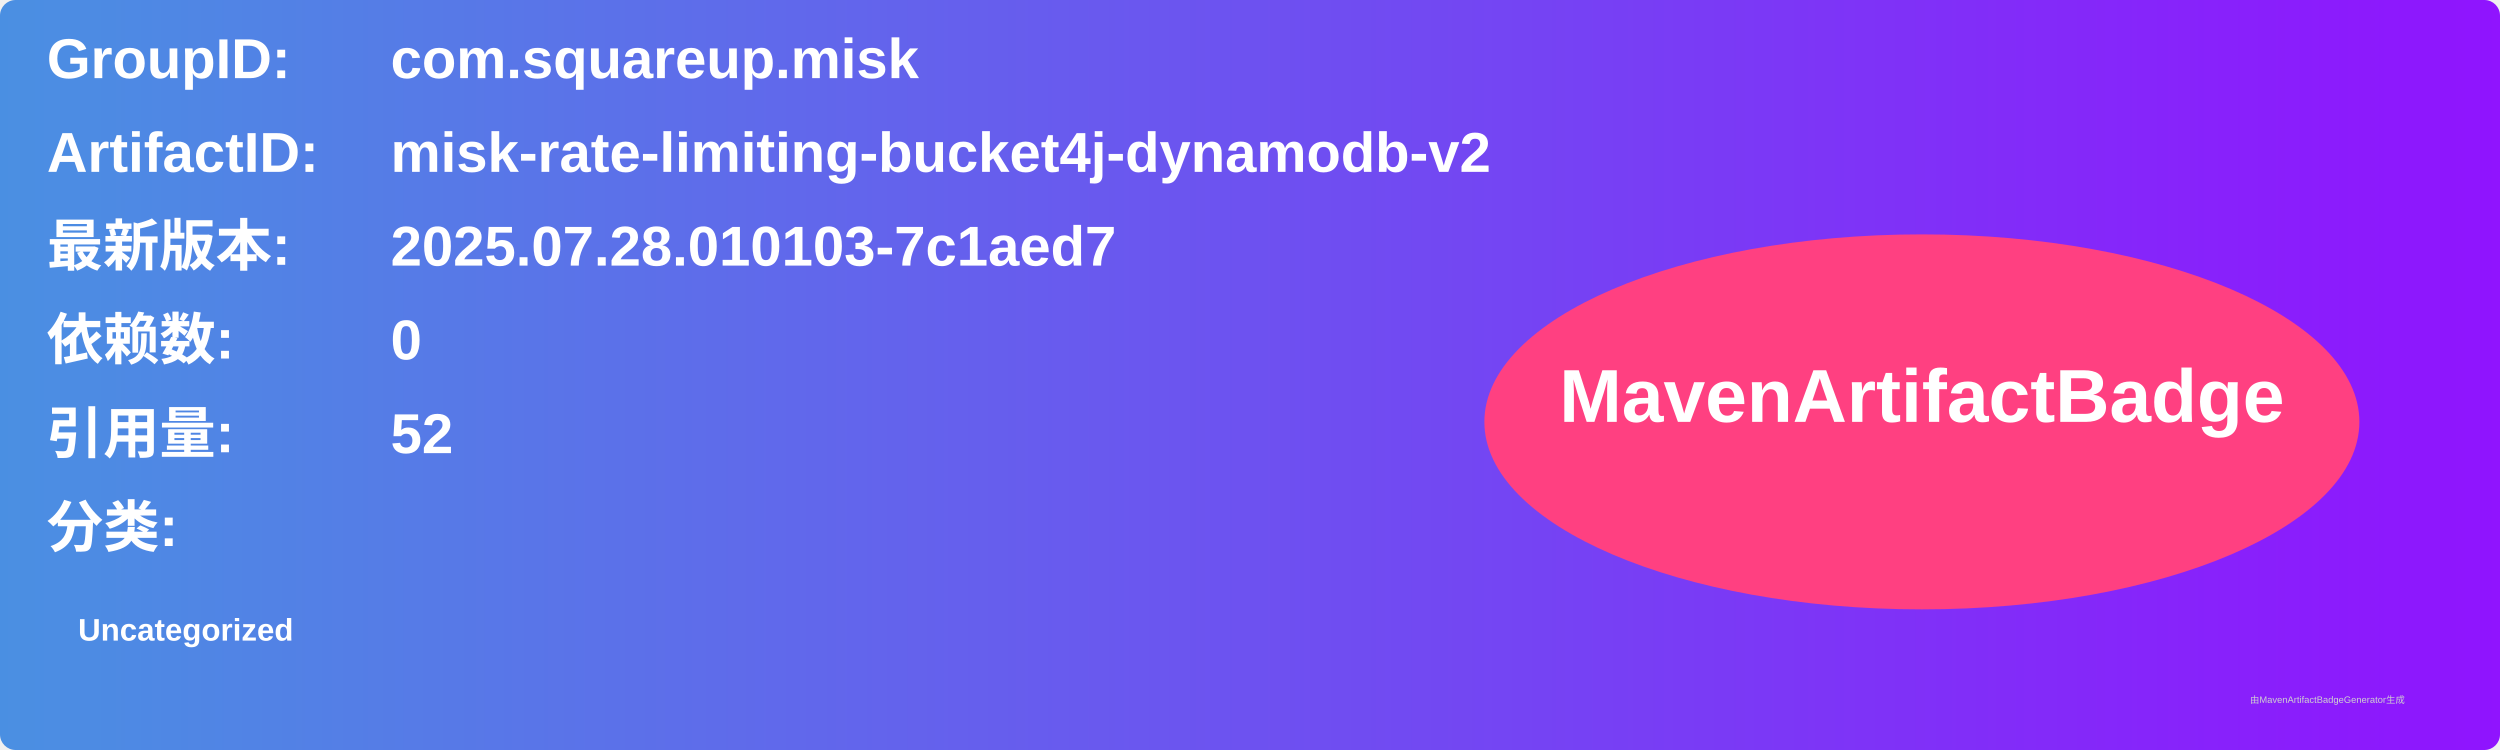
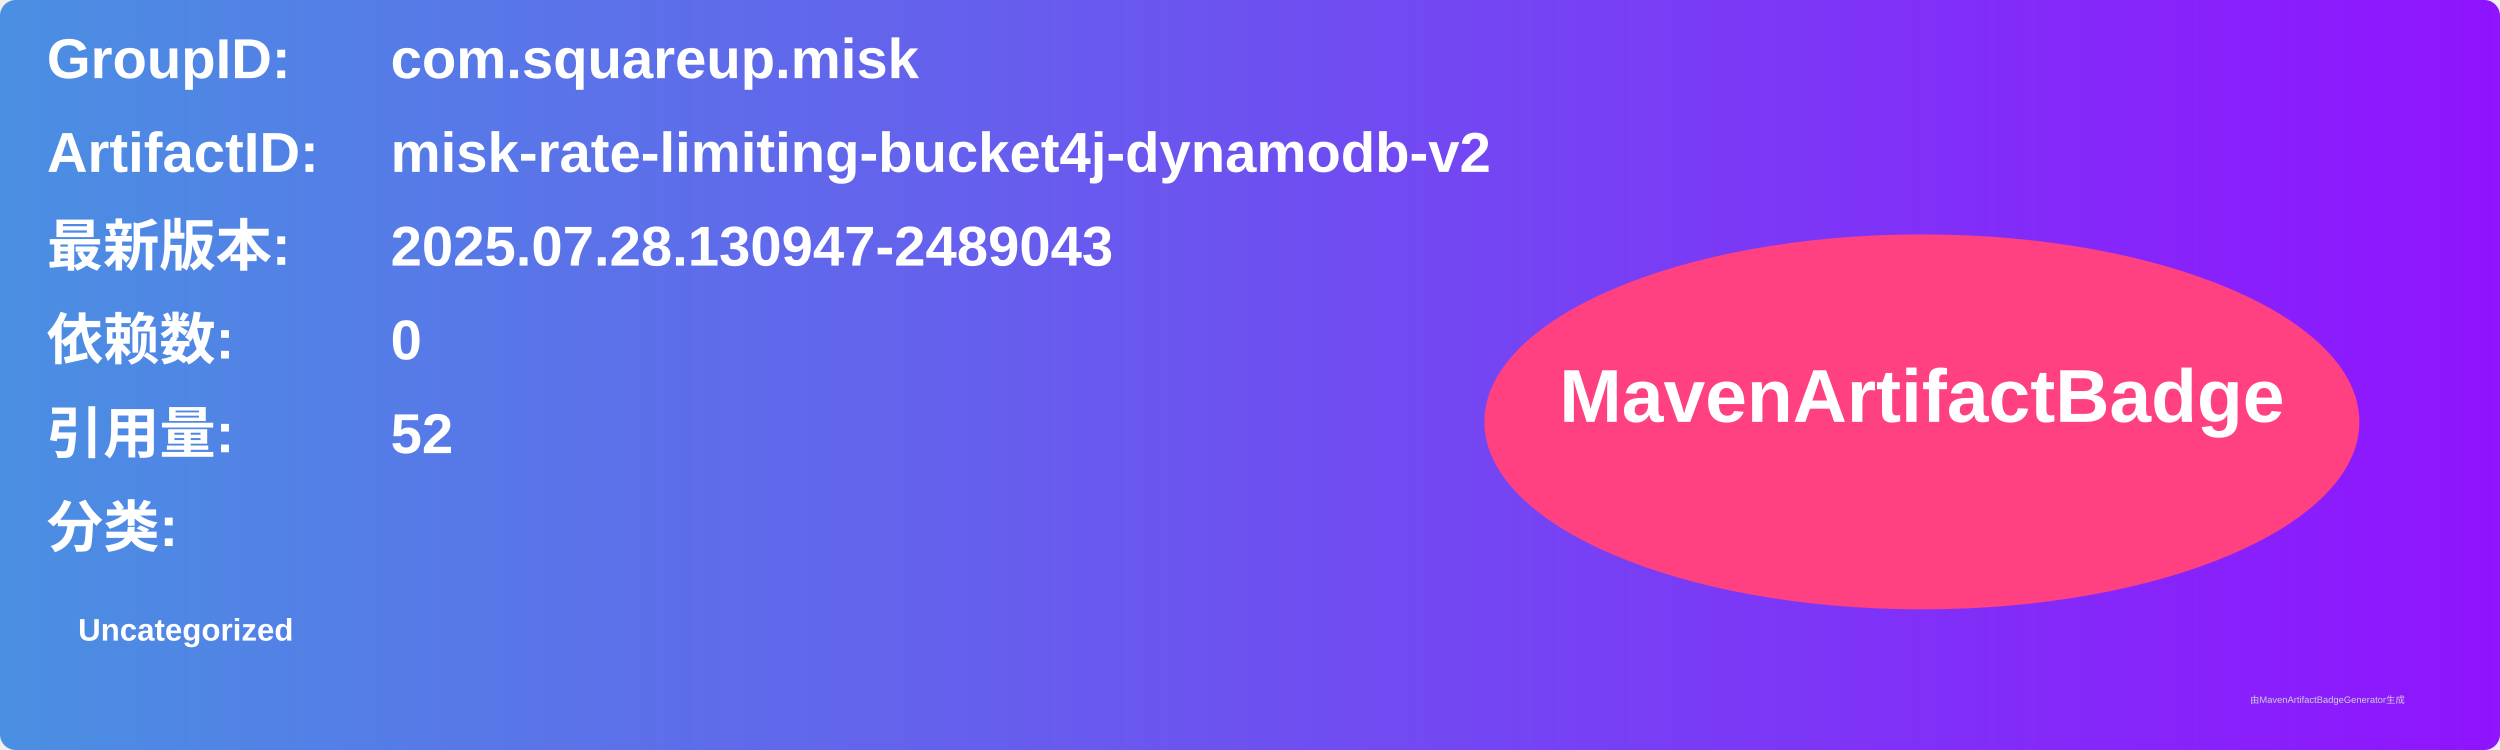
<svg xmlns="http://www.w3.org/2000/svg" width="800" height="240" viewBox="0 0 800 240">
  <linearGradient id="grad" x1="0%" y1="0%" x2="100%" y2="0%">
    <stop offset="0%" stop-color="#4a90e2" />
    <stop offset="100%" stop-color="#9013fe" />
  </linearGradient>
  <rect width="100%" height="100%" rx="5" ry="5" fill="url(#grad)" />
  <g transform="translate(15, 15)">
    <text x="0" y="10" font-family="Arial" font-size="18" fill="white" font-weight="bold" width="260">GroupID:</text>
    <text x="110" y="10" font-family="Arial" font-size="18" fill="white" font-weight="bold" width="460">com.squareup.misk</text>
    <text x="0" y="40" font-family="Arial" font-size="18" fill="white" font-weight="bold" width="260">ArtifactID:</text>
    <text x="110" y="40" font-family="Arial" font-size="18" fill="white" font-weight="bold" width="460">misk-rate-limiting-bucket4j-dynamodb-v2</text>
    <text x="0" y="70" font-family="Arial" font-size="18" fill="white" font-weight="bold">最新版本:</text>
    <text x="110" y="70" font-family="Arial" font-size="18" fill="white" font-weight="bold">
-       <tspan font-weight="bold">2025.07.28.010103-7c1aed7</tspan>
+       <tspan font-weight="bold">2025.07.28.130947-2489043</tspan>
    </text>
    <text x="0" y="100" font-family="Arial" font-size="18" fill="white" font-weight="bold">依赖数: </text>
    <text x="110" y="100" font-family="Arial" font-size="18" fill="white">
      <tspan font-weight="bold">0</tspan>
    </text>
    <text x="0" y="130" font-family="Arial" font-size="18" fill="white" font-weight="bold">引用量: </text>
    <text x="110" y="130" font-family="Arial" font-size="18" fill="white">
      <tspan font-weight="bold">52</tspan>
    </text>
    <text x="0" y="160" font-family="Arial" font-size="18" fill="white" font-weight="bold">分类:</text>
    <text x="10" y="190" font-family="Arial" font-size="10" fill="white">
      <tspan font-weight="bold">Uncategorized</tspan>
    </text>
    <ellipse cx="600" cy="120" rx="140" ry="60" fill="#ff4081" />
    <text x="600" y="120" text-anchor="middle" font-family="Arial" font-size="24" fill="white" font-weight="bold">MavenArtifactBadge</text>
  </g>
  <text x="720" y="225" font-family="Arial" font-size="3" fill="#d0d0d0">由MavenArtifactBadgeGenerator生成</text>
</svg>
